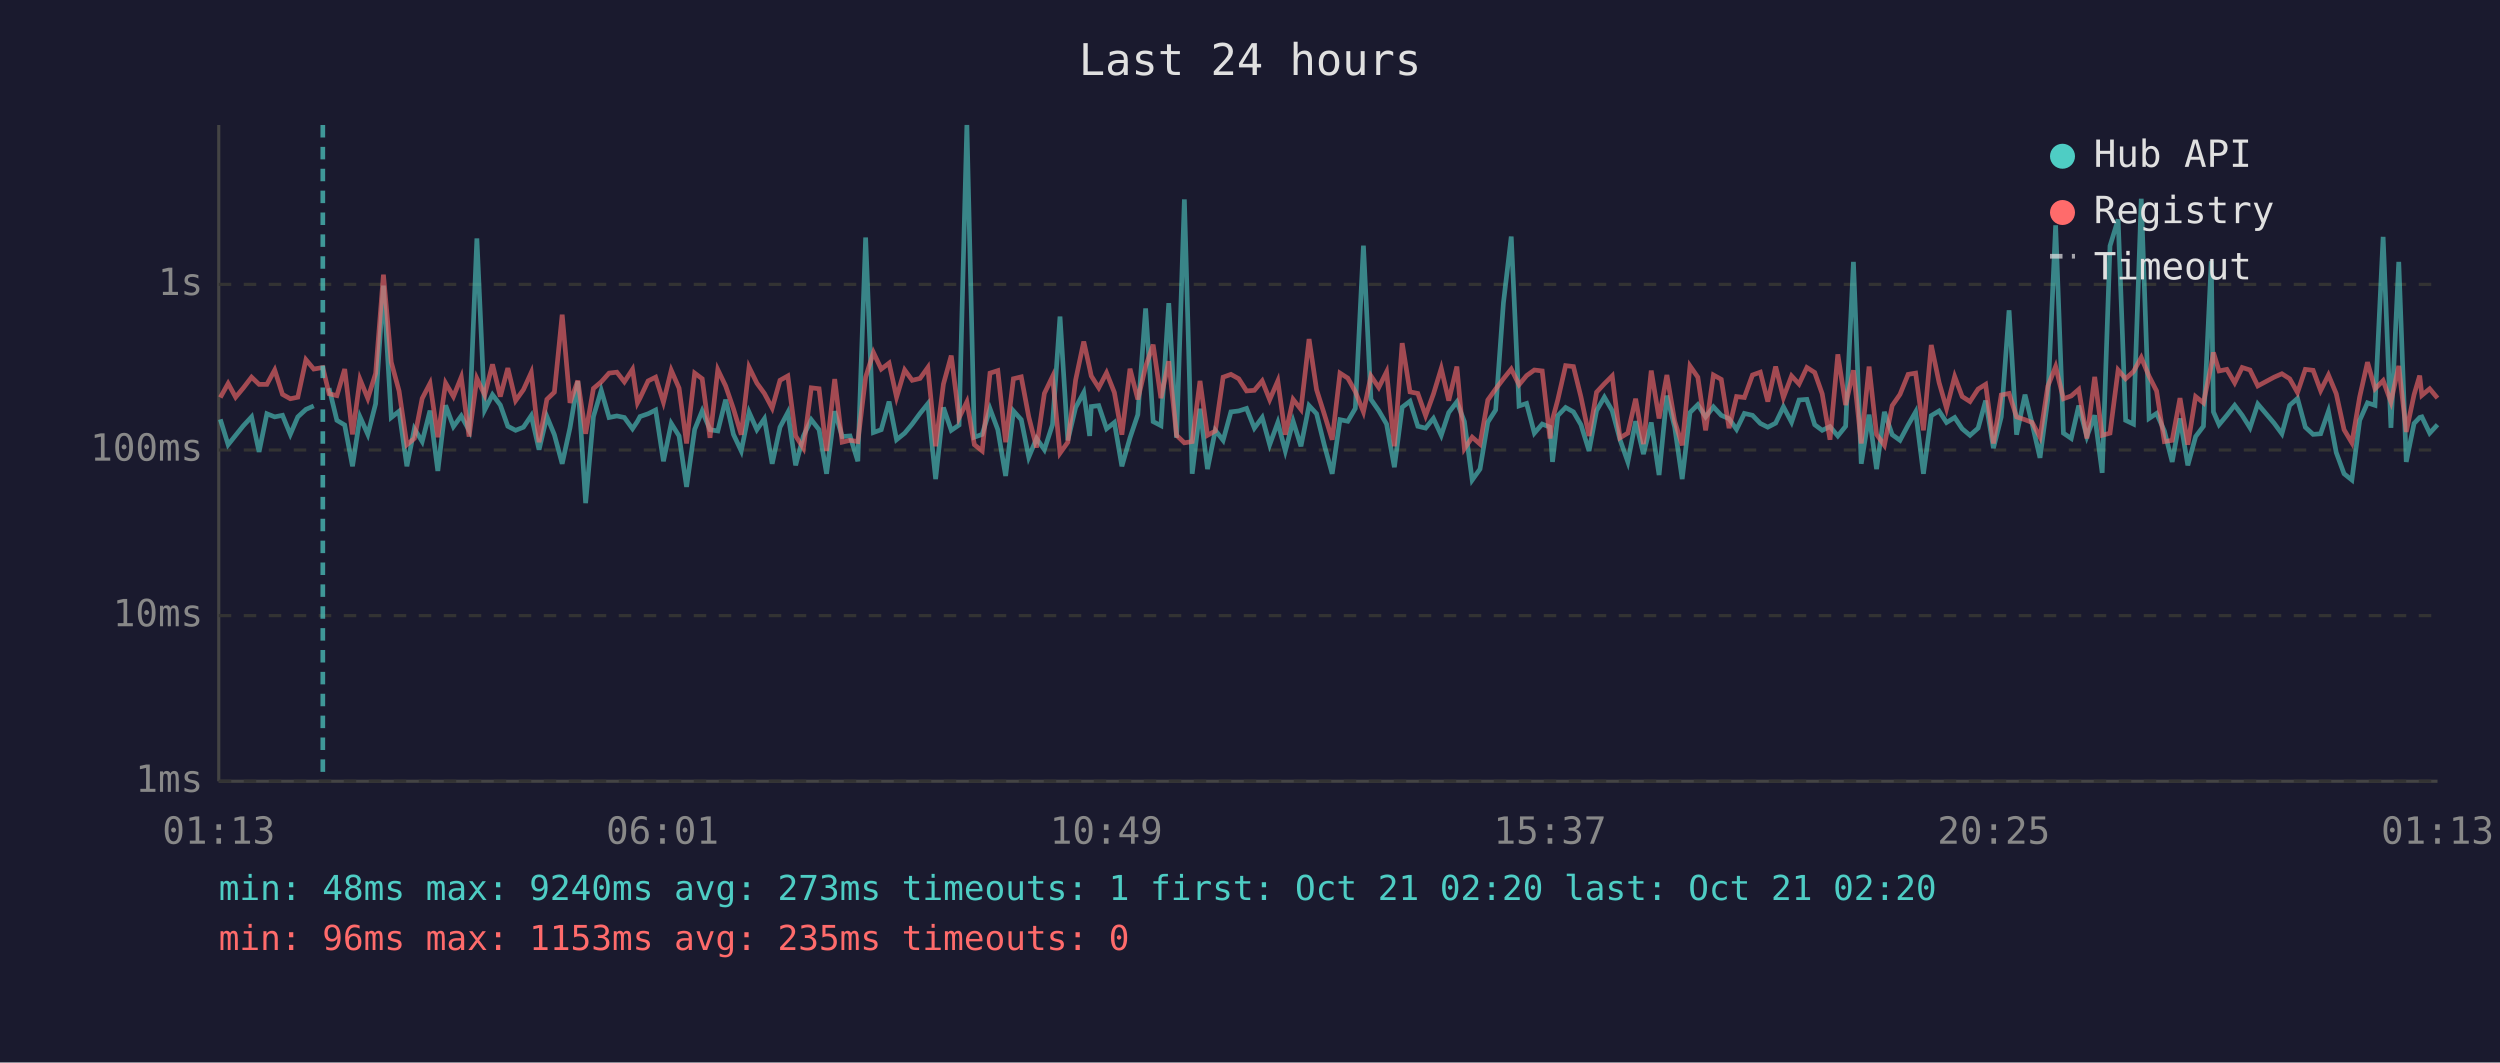
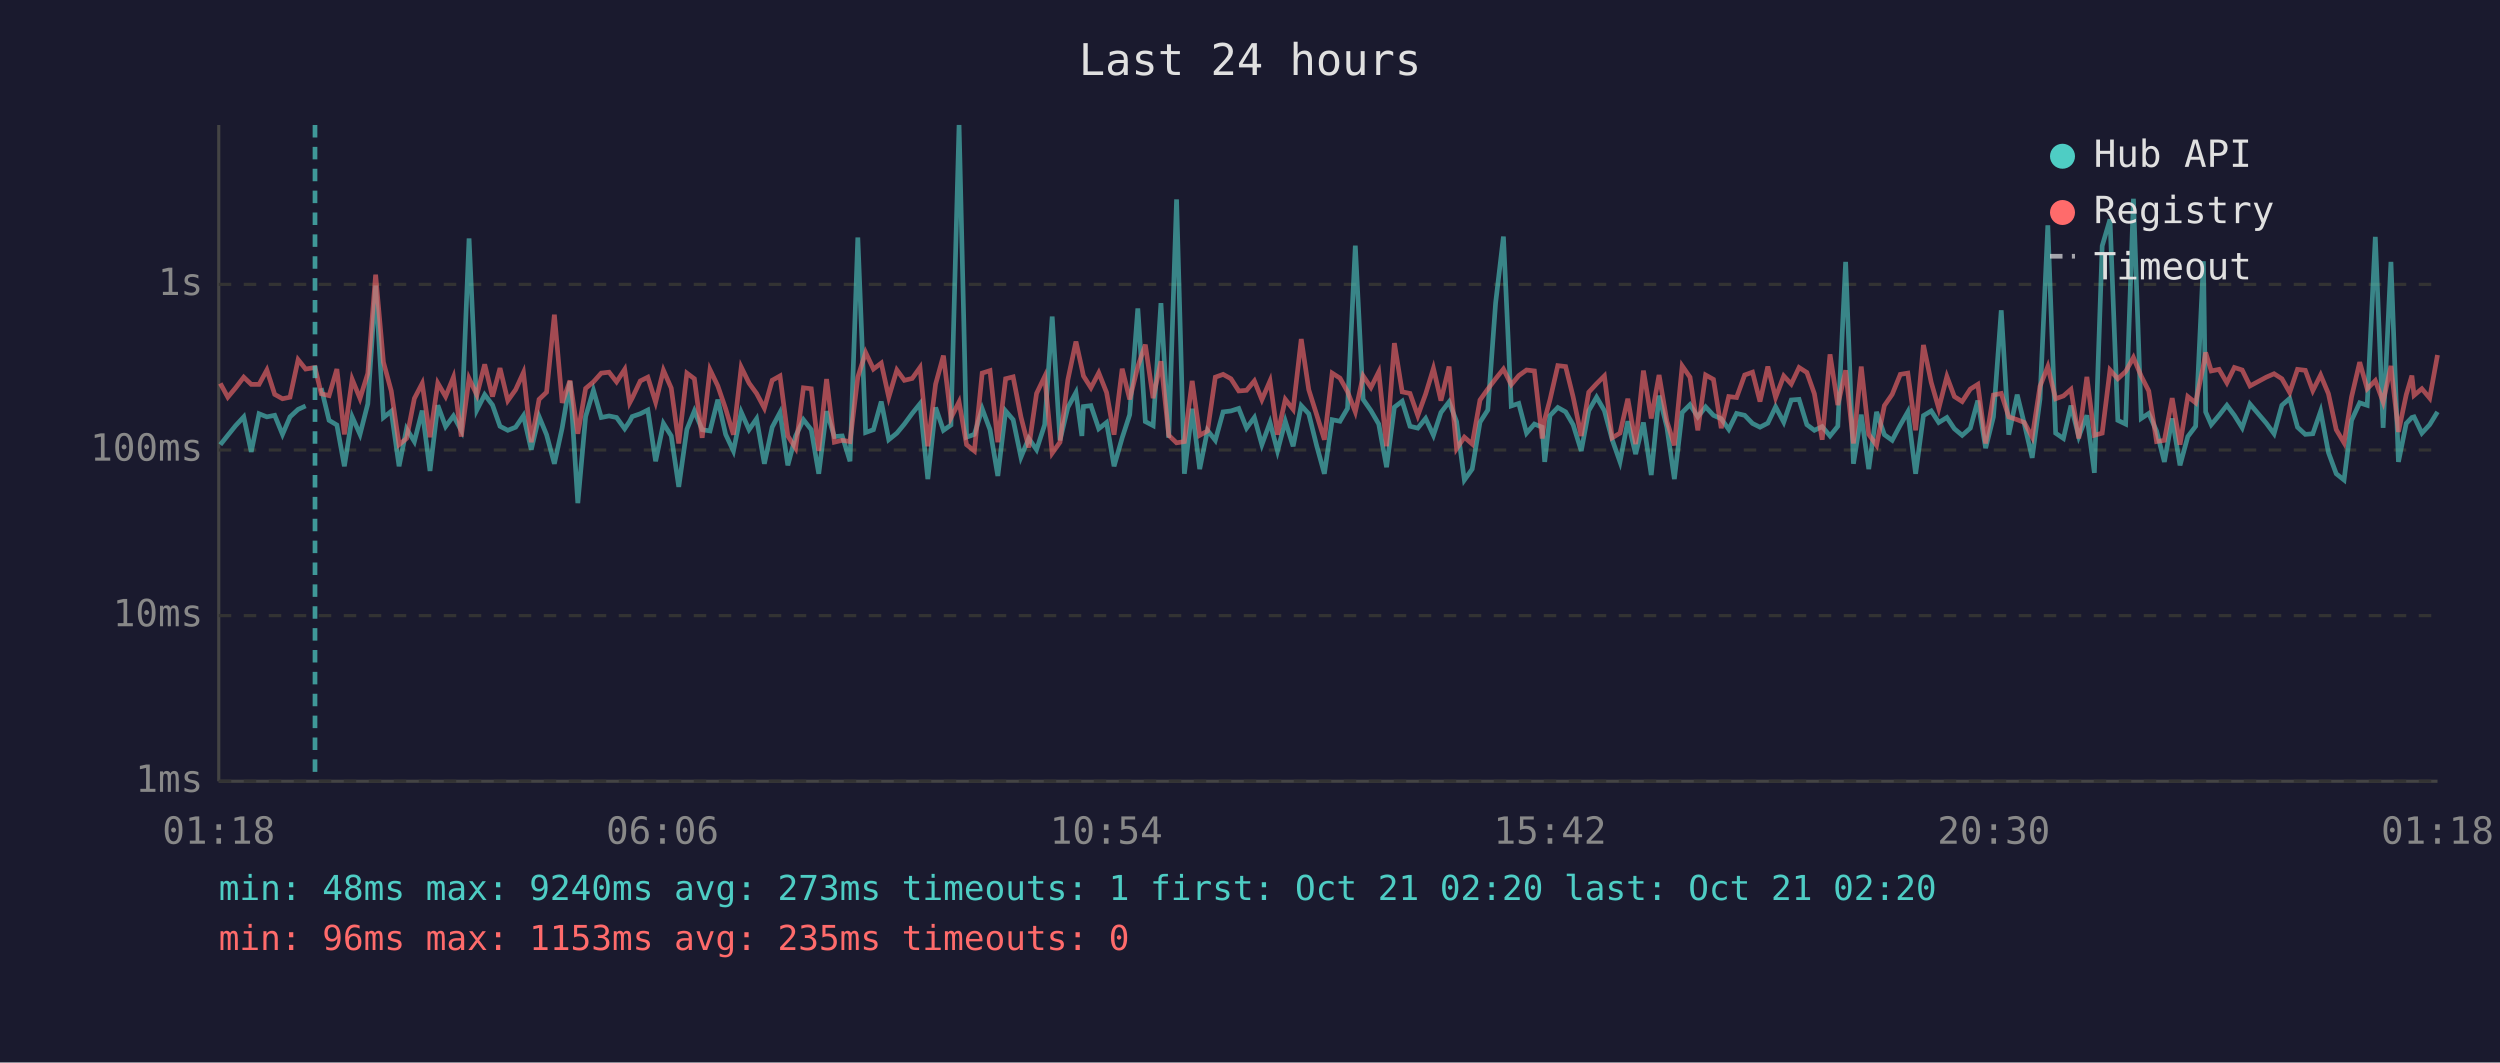
<svg xmlns="http://www.w3.org/2000/svg" viewBox="0 0 800 340" font-family="monospace" font-size="12">
  <rect width="800" height="340" fill="#1a1a2e" />
  <text x="400" y="24" fill="#e0e0e0" font-size="14" text-anchor="middle">Last 24 hours</text>
  <line x1="70" y1="40" x2="70" y2="250" stroke="#444" stroke-width="1" />
  <line x1="70" y1="250" x2="780" y2="250" stroke="#444" stroke-width="1" />
  <line x1="70" y1="250" x2="780" y2="250" stroke="#333" stroke-width="1" stroke-dasharray="4" />
  <text x="65" y="250" fill="#888" text-anchor="end" dominant-baseline="middle">1ms</text>
  <line x1="70" y1="197" x2="780" y2="197" stroke="#333" stroke-width="1" stroke-dasharray="4" />
  <text x="65" y="197" fill="#888" text-anchor="end" dominant-baseline="middle">10ms</text>
  <line x1="70" y1="144" x2="780" y2="144" stroke="#333" stroke-width="1" stroke-dasharray="4" />
  <text x="65" y="144" fill="#888" text-anchor="end" dominant-baseline="middle">100ms</text>
  <line x1="70" y1="91" x2="780" y2="91" stroke="#333" stroke-width="1" stroke-dasharray="4" />
  <text x="65" y="91" fill="#888" text-anchor="end" dominant-baseline="middle">1s</text>
-   <text x="70" y="270" fill="#888" text-anchor="middle">01:13</text>
-   <text x="212" y="270" fill="#888" text-anchor="middle">06:01</text>
-   <text x="354" y="270" fill="#888" text-anchor="middle">10:49</text>
-   <text x="496" y="270" fill="#888" text-anchor="middle">15:37</text>
-   <text x="638" y="270" fill="#888" text-anchor="middle">20:25</text>
-   <text x="780" y="270" fill="#888" text-anchor="middle">01:13</text>
-   <polyline points="70.5,134.2 73.0,142.3 75.4,139.3 77.9,136.2 80.5,133.4 82.9,144.6 85.4,132.4 87.9,133.4 90.4,132.9 92.9,139.0 95.3,133.4 97.9,131.0 100.4,129.9" fill="none" stroke="#4ecdc4" stroke-width="1.5" opacity="0.6" />
-   <polyline points="105.3,124.2 107.8,134.5 110.3,136.0 112.8,149.2 115.2,133.4 117.7,139.0 120.2,129.2 122.7,91.4 125.2,133.6 127.7,131.6 130.2,149.2 132.6,137.2 135.1,141.3 137.6,131.4 140.1,150.7 142.6,129.7 145.1,136.5 147.6,133.1 150.1,137.7 152.6,76.3 155.1,131.2 157.6,126.3 160.1,129.6 162.5,136.4 165.0,137.7 167.5,136.7 170.0,133.0 172.5,143.9 175.0,133.3 177.4,139.1 179.9,148.4 182.4,136.9 184.9,122.0 187.4,161.0 189.9,133.3 192.4,124.9 194.9,133.6 197.4,133.1 199.8,133.6 202.4,137.2 204.0,134.8 204.8,133.3 207.4,132.4 209.8,131.2 212.3,147.6 214.8,135.5 217.3,139.5 219.7,155.8 222.3,137.4 224.7,131.5 227.2,137.5 229.7,137.9 232.2,127.9 234.7,139.0 237.2,144.3 239.7,131.9 242.2,137.5 244.6,134.0 247.1,148.4 249.6,136.7 252.1,132.0 254.6,148.9 257.1,139.5 259.6,134.3 262.1,137.5 264.5,151.6 267.1,131.6 269.5,139.7 272.0,139.5 274.5,147.6 277.0,76.0 279.5,138.4 282.0,137.5 284.5,128.5 286.9,140.7 289.5,138.6 291.9,135.7 294.4,132.3 296.9,129.2 299.4,153.3 301.9,130.4 304.4,137.7 306.9,136.0 309.4,40.0 311.8,139.9 314.3,139.0 316.8,130.8 319.3,137.5 321.8,152.3 324.3,131.5 326.8,134.3 329.2,146.3 331.7,140.3 334.2,143.9 336.8,135.9 339.2,101.3 341.7,140.9 344.2,130.4 346.8,125.6 348.7,139.5 349.2,130.1 351.6,129.8 354.1,137.2 356.6,135.2 359.0,149.2 361.6,140.1 364.1,132.7 366.6,98.7 369.0,134.9 371.5,136.2 374.0,97.0 376.5,140.1 379.0,63.8 381.5,151.6 384.0,130.8 386.4,150.1 388.9,137.7 391.4,140.9 393.9,131.8 396.4,131.5 398.9,130.7 401.4,137.0 403.9,133.6 406.3,142.3 408.9,135.2 411.3,144.3 413.8,134.8 416.3,142.8 418.9,129.8 421.3,132.4 423.8,142.5 426.3,151.6 428.8,134.3 431.3,134.8 433.7,130.7 436.3,78.6 438.7,127.8 441.2,131.4 443.7,135.7 446.2,149.5 448.7,130.3 451.2,128.4 453.7,136.4 456.2,137.0 458.7,133.9 461.2,139.3 463.6,132.0 466.2,128.6 468.6,134.9 471.1,153.6 473.6,150.1 476.1,135.1 478.6,131.2 481.1,96.9 483.6,75.7 486.1,129.9 488.5,129.1 491.0,138.6 493.5,135.7 496.0,136.7 496.8,147.8 498.5,133.0 501.0,130.4 503.5,131.8 505.9,135.9 508.5,144.3 510.9,131.4 513.4,127.1 515.9,131.4 518.4,140.7 520.9,147.8 523.4,134.8 525.9,145.3 528.4,135.2 530.9,152.0 533.4,126.6 535.9,136.7 538.3,153.3 540.8,132.0 543.3,129.5 545.8,133.4 548.3,130.2 550.8,132.9 553.3,134.0 555.7,137.4 558.2,132.3 560.8,132.9 563.3,135.5 565.7,136.7 568.2,135.4 570.7,130.2 573.3,135.1 575.7,128.0 578.2,127.8 580.7,135.9 583.1,137.7 585.6,136.5 588.1,139.5 590.6,136.4 593.1,83.8 595.6,148.4 598.1,132.7 600.5,150.1 603.0,131.8 605.5,139.1 608.0,140.9 610.6,136.0 613.0,131.8 615.5,151.6 618.0,133.0 620.5,131.5 622.9,135.2 625.5,133.6 627.9,137.2 630.4,139.3 633.0,137.0 635.4,128.2 637.9,143.4 640.4,133.4 642.9,99.3 645.3,139.1 648.0,126.3 650.3,135.7 652.8,146.5 655.3,127.7 657.8,72.1 660.3,138.6 662.8,140.3 665.2,129.8 667.8,139.7 670.3,132.9 672.7,151.3 675.2,78.7 677.8,70.2 680.2,134.5 682.7,135.7 685.2,63.6 687.7,133.9 690.1,132.3 692.6,137.9 695.1,147.8 697.6,133.9 700.1,148.9 702.6,139.7 705.1,136.4 707.6,83.6 708.3,131.8 710.1,135.9 712.6,132.9 715.1,129.7 717.5,132.9 720.0,136.9 722.5,129.3 727.7,135.4 730.2,138.8 732.7,129.7 735.2,127.5 737.7,136.7 740.2,139.0 742.6,138.8 745.1,131.6 747.6,144.8 750.1,151.6 752.6,153.6 755.1,134.5 757.6,128.9 760.0,129.7 762.6,75.8 765.1,136.9 767.6,83.8 770.0,147.8 772.5,135.5 774.3,133.6 775.0,133.4 777.5,138.6 780.0,135.9" fill="none" stroke="#4ecdc4" stroke-width="1.5" opacity="0.6" />
-   <polyline points="70.5,127.2 73.0,122.7 75.4,127.1 77.9,124.1 80.5,120.7 82.9,123.0 85.4,123.0 87.9,118.4 90.4,126.2 92.9,127.6 95.3,127.1 97.9,115.1 100.4,118.1 103.3,117.6 105.3,126.0 107.8,126.6 110.3,118.1 112.8,139.0 115.2,121.4 117.7,127.5 120.2,119.5 122.7,87.9 125.2,115.9 127.7,125.1 130.2,142.3 132.6,140.3 135.1,127.5 137.6,122.7 140.1,139.9 142.6,122.6 145.1,126.9 147.6,120.7 150.1,139.7 152.6,121.1 155.1,126.4 157.6,116.6 160.1,126.9 162.5,117.8 165.0,128.2 167.5,124.7 170.0,119.2 172.5,141.5 175.0,127.8 177.4,125.5 179.9,100.7 182.4,128.9 184.9,121.8 187.4,138.8 189.9,124.3 192.4,122.2 194.9,119.4 197.4,119.1 199.8,122.2 202.4,118.2 204.0,128.9 204.8,127.4 207.4,121.9 209.8,120.7 212.3,128.7 214.8,118.5 217.3,124.2 219.7,141.9 222.3,119.4 224.7,121.2 227.2,140.1 229.7,118.3 232.2,123.5 234.7,130.8 237.2,139.1 239.7,117.5 242.2,122.6 244.6,125.9 247.1,130.6 249.6,121.7 252.1,120.3 254.6,139.5 257.1,143.4 259.6,124.1 262.1,124.4 264.5,144.3 267.1,121.3 269.5,141.5 272.0,140.9 274.5,141.3 277.0,120.7 279.5,112.8 282.0,118.1 284.5,116.2 286.9,127.1 289.5,118.4 291.9,121.7 294.4,121.1 296.9,117.6 299.4,142.8 301.9,122.9 304.4,113.8 306.9,133.7 309.4,128.6 311.8,142.3 314.3,144.3 316.8,119.4 319.3,118.6 321.8,141.5 324.3,121.2 326.8,120.6 329.2,133.4 331.7,143.2 334.2,125.9 336.8,120.5 339.2,145.0 341.7,141.5 344.2,121.6 346.8,109.3 348.7,117.9 349.2,120.3 351.6,124.1 354.1,119.3 356.6,125.6 359.0,139.1 361.6,118.0 364.1,127.8 366.6,117.3 369.0,110.3 371.5,127.4 374.0,115.6 376.5,139.3 379.0,141.7 381.5,141.3 384.0,121.9 386.4,139.3 388.9,137.9 391.4,120.7 393.9,119.8 396.4,121.2 398.9,125.1 401.4,124.9 403.9,121.9 406.3,127.9 408.9,121.9 411.3,139.1 413.8,127.8 416.3,131.0 418.9,108.5 421.3,124.7 423.8,132.6 426.3,140.7 428.8,119.4 431.3,121.0 433.7,125.3 436.3,131.8 438.7,120.3 441.2,124.0 443.7,119.0 446.2,142.8 448.7,109.8 451.2,125.4 453.7,125.9 456.2,133.0 458.7,126.1 461.2,117.9 463.6,128.2 466.2,117.3 468.6,143.6 471.1,139.9 473.6,142.1 476.1,128.0 478.6,124.5 481.1,121.2 483.6,118.1 486.1,123.1 488.5,120.2 491.0,118.4 493.5,118.7 496.0,140.3 496.8,134.2 498.5,127.9 501.0,117.0 503.5,117.3 505.9,127.0 508.5,139.5 510.9,125.5 513.4,122.8 515.9,120.3 518.4,140.1 520.9,138.6 523.4,127.6 525.9,142.1 528.4,118.6 530.9,133.9 533.4,120.0 535.9,134.8 538.3,142.5 540.8,117.1 543.3,120.7 545.8,137.7 548.3,120.0 550.8,121.4 553.3,137.0 555.7,126.9 558.2,127.2 560.8,120.0 563.3,119.1 565.7,128.5 568.2,117.3 570.7,127.2 573.3,120.3 575.7,122.9 578.2,117.6 580.7,119.2 583.1,126.0 585.6,140.7 588.1,113.4 590.6,129.6 593.1,118.5 595.6,141.9 598.1,117.3 600.5,139.0 603.0,142.5 605.5,129.8 608.0,126.2 610.6,119.8 613.0,119.4 615.5,137.7 618.0,110.4 620.5,122.4 622.9,130.7 625.5,120.5 627.9,126.9 630.4,128.5 633.0,124.5 635.4,123.0 637.9,141.9 640.4,126.4 642.9,125.9 645.3,133.4 648.0,134.3 650.3,135.2 652.8,139.9 655.3,123.6 657.8,117.3 660.3,127.6 662.8,126.7 665.2,124.6 667.8,140.3 670.3,120.6 672.7,139.3 675.2,138.6 677.8,118.4 680.2,121.2 682.7,118.9 685.2,114.4 687.7,120.4 690.1,125.1 692.6,141.3 695.1,140.9 697.6,127.4 700.1,142.3 702.6,126.9 705.1,128.9 707.6,116.9 708.3,112.8 710.1,118.7 712.6,118.2 715.1,122.5 717.5,117.6 720.0,118.4 722.5,123.5 727.7,120.7 730.2,119.6 732.7,121.2 735.2,125.6 737.7,118.2 740.2,118.5 742.6,125.0 745.1,120.0 747.6,126.0 750.1,137.5 752.6,141.7 755.1,127.0 757.6,115.9 760.0,124.4 762.6,121.8 765.1,128.6 767.6,117.1 770.0,138.2 772.5,126.3 774.3,120.2 775.0,126.5 777.5,124.4 780.0,127.4" fill="none" stroke="#ff6b6b" stroke-width="1.5" opacity="0.6" />
-   <line x1="103.3" y1="40" x2="103.3" y2="250" stroke="#4ecdc4" stroke-width="1.5" stroke-dasharray="4,3" opacity="0.7" />
+   <text x="70" y="270" fill="#888" text-anchor="middle">01:18</text>
+   <text x="212" y="270" fill="#888" text-anchor="middle">06:06</text>
+   <text x="354" y="270" fill="#888" text-anchor="middle">10:54</text>
+   <text x="496" y="270" fill="#888" text-anchor="middle">15:42</text>
+   <text x="638" y="270" fill="#888" text-anchor="middle">20:30</text>
+   <text x="780" y="270" fill="#888" text-anchor="middle">01:18</text>
+   <polyline points="70.5,142.3 72.9,139.3 75.4,136.2 78.0,133.4 80.4,144.6 82.9,132.4 85.4,133.4 87.9,132.9 90.4,139.0 92.8,133.4 95.4,131.0 97.8,129.9" fill="none" stroke="#4ecdc4" stroke-width="1.5" opacity="0.6" />
+   <polyline points="102.8,124.2 105.3,134.5 107.8,136.0 110.2,149.2 112.7,133.4 115.2,139.0 117.7,129.2 120.2,91.4 122.7,133.6 125.2,131.6 127.7,149.2 130.1,137.2 132.6,141.3 135.1,131.4 137.6,150.7 140.1,129.7 142.6,136.5 145.1,133.1 147.6,137.7 150.1,76.3 152.6,131.2 155.1,126.3 157.6,129.6 160.0,136.4 162.5,137.7 165.0,136.7 167.5,133.0 170.0,143.9 172.5,133.3 174.9,139.1 177.4,148.4 179.9,136.9 182.4,122.0 184.9,161.0 187.4,133.3 189.9,124.9 192.4,133.6 194.9,133.1 197.3,133.6 199.9,137.2 201.5,134.8 202.3,133.3 204.9,132.4 207.3,131.2 209.8,147.6 212.3,135.5 214.8,139.5 217.2,155.8 219.8,137.4 222.2,131.5 224.7,137.5 227.2,137.9 229.7,127.9 232.2,139.0 234.7,144.3 237.2,131.9 239.7,137.5 242.1,134.0 244.6,148.4 247.1,136.7 249.6,132.0 252.1,148.9 254.6,139.5 257.1,134.3 259.6,137.5 262.0,151.6 264.5,131.6 267.0,139.7 269.5,139.5 272.0,147.6 274.5,76.0 277.0,138.4 279.5,137.5 282.0,128.5 284.4,140.7 287.0,138.6 289.4,135.7 291.9,132.3 294.4,129.2 296.9,153.3 299.4,130.4 301.9,137.7 304.3,136.0 306.9,40.0 309.3,139.9 311.8,139.0 314.3,130.8 316.8,137.5 319.3,152.3 321.8,131.5 324.2,134.3 326.7,146.3 329.2,140.3 331.7,143.9 334.3,135.9 336.7,101.3 339.2,140.9 341.7,130.4 344.3,125.6 346.2,139.5 346.7,130.1 349.1,129.8 351.6,137.2 354.1,135.2 356.5,149.2 359.1,140.1 361.5,132.7 364.1,98.7 366.5,134.9 369.0,136.2 371.5,97.0 374.0,140.1 376.5,63.8 379.0,151.6 381.5,130.8 383.9,150.1 386.4,137.7 388.9,140.9 391.4,131.8 393.9,131.5 396.4,130.7 398.9,137.0 401.4,133.6 403.8,142.3 406.4,135.2 408.8,144.3 411.3,134.8 413.8,142.8 416.4,129.8 418.8,132.4 421.3,142.5 423.8,151.6 426.3,134.3 428.8,134.8 431.2,130.7 433.7,78.6 436.2,127.8 438.7,131.4 441.2,135.7 443.7,149.5 446.2,130.3 448.7,128.4 451.2,136.4 453.7,137.0 456.2,133.9 458.7,139.3 461.1,132.0 463.7,128.6 466.1,134.9 468.6,153.6 471.1,150.1 473.6,135.1 476.1,131.2 478.6,96.9 481.1,75.7 483.6,129.9 486.0,129.1 488.5,138.6 491.0,135.7 493.5,136.7 494.3,147.8 496.0,133.0 498.5,130.4 501.0,131.8 503.4,135.9 506.0,144.3 508.4,131.4 510.9,127.1 513.4,131.4 515.9,140.7 518.4,147.8 520.9,134.8 523.4,145.3 525.9,135.2 528.4,152.0 530.9,126.6 533.4,136.7 535.8,153.3 538.3,132.0 540.8,129.5 543.3,133.4 545.8,130.2 548.3,132.9 550.8,134.0 553.2,137.4 555.7,132.3 558.3,132.9 560.8,135.5 563.2,136.7 565.7,135.4 568.2,130.2 570.8,135.1 573.2,128.0 575.7,127.8 578.2,135.9 580.6,137.7 583.1,136.5 585.6,139.5 588.1,136.4 590.6,83.8 593.1,148.4 595.6,132.7 598.0,150.1 600.5,131.8 603.0,139.1 605.5,140.9 608.1,136.0 610.5,131.8 613.0,151.6 615.5,133.0 618.0,131.5 620.4,135.2 623.0,133.6 625.4,137.2 627.9,139.3 630.5,137.0 632.9,128.2 635.4,143.4 637.9,133.4 640.4,99.3 642.8,139.1 645.5,126.3 647.8,135.7 650.3,146.5 652.8,127.7 655.3,72.1 657.8,138.6 660.3,140.3 662.7,129.8 665.2,139.7 667.8,132.9 670.2,151.3 672.7,78.7 675.2,70.2 677.7,134.5 680.2,135.7 682.7,63.6 685.2,133.9 687.6,132.3 690.1,137.9 692.6,147.8 695.1,133.9 697.6,148.9 700.1,139.7 702.6,136.4 705.1,83.6 705.8,131.8 707.6,135.9 710.1,132.9 712.6,129.7 715.0,132.9 717.5,136.9 720.0,129.3 725.2,135.4 727.7,138.8 730.2,129.7 732.7,127.5 735.2,136.7 737.7,139.0 740.1,138.8 742.6,131.6 745.1,144.8 747.6,151.6 750.1,153.6 752.5,134.5 755.1,128.9 757.5,129.7 760.1,75.8 762.6,136.9 765.1,83.8 767.5,147.8 770.0,135.5 771.8,133.6 772.5,133.4 775.0,138.6 777.5,135.9 780.0,131.8" fill="none" stroke="#4ecdc4" stroke-width="1.5" opacity="0.6" />
+   <polyline points="70.5,122.7 72.9,127.1 75.4,124.1 78.0,120.7 80.4,123.0 82.9,123.0 85.4,118.4 87.9,126.2 90.4,127.6 92.8,127.1 95.4,115.1 97.8,118.1 100.8,117.6 102.8,126.0 105.3,126.6 107.8,118.1 110.2,139.0 112.7,121.4 115.2,127.5 117.7,119.5 120.2,87.9 122.7,115.9 125.2,125.1 127.7,142.3 130.1,140.3 132.6,127.5 135.1,122.7 137.6,139.9 140.1,122.6 142.6,126.9 145.1,120.7 147.6,139.7 150.1,121.1 152.6,126.4 155.1,116.6 157.6,126.9 160.0,117.8 162.5,128.2 165.0,124.7 167.5,119.2 170.0,141.5 172.5,127.8 174.9,125.5 177.4,100.7 179.9,128.9 182.4,121.8 184.9,138.8 187.4,124.3 189.9,122.2 192.4,119.4 194.9,119.1 197.3,122.2 199.9,118.2 201.5,128.9 202.3,127.4 204.9,121.9 207.3,120.7 209.8,128.7 212.3,118.5 214.8,124.2 217.2,141.9 219.8,119.4 222.2,121.2 224.7,140.1 227.2,118.3 229.7,123.5 232.2,130.8 234.7,139.1 237.2,117.5 239.7,122.6 242.1,125.9 244.6,130.6 247.1,121.7 249.6,120.3 252.1,139.5 254.6,143.4 257.1,124.1 259.6,124.4 262.0,144.3 264.5,121.3 267.0,141.5 269.5,140.9 272.0,141.3 274.5,120.7 277.0,112.8 279.5,118.1 282.0,116.2 284.4,127.1 287.0,118.4 289.4,121.7 291.9,121.1 294.4,117.6 296.9,142.8 299.4,122.9 301.9,113.8 304.3,133.7 306.9,128.6 309.3,142.3 311.8,144.3 314.3,119.4 316.8,118.6 319.3,141.5 321.8,121.2 324.2,120.6 326.7,133.4 329.2,143.2 331.7,125.9 334.3,120.5 336.7,145.0 339.2,141.5 341.7,121.6 344.3,109.3 346.2,117.9 346.7,120.3 349.1,124.1 351.6,119.3 354.1,125.6 356.5,139.1 359.1,118.0 361.5,127.8 364.1,117.3 366.5,110.3 369.0,127.4 371.5,115.6 374.0,139.3 376.5,141.7 379.0,141.3 381.5,121.9 383.9,139.3 386.4,137.9 388.9,120.7 391.4,119.8 393.9,121.2 396.4,125.1 398.9,124.9 401.4,121.9 403.8,127.9 406.4,121.9 408.8,139.1 411.3,127.8 413.8,131.0 416.4,108.5 418.8,124.7 421.3,132.6 423.8,140.7 426.3,119.4 428.8,121.0 431.2,125.3 433.7,131.8 436.2,120.3 438.7,124.0 441.2,119.0 443.7,142.8 446.2,109.8 448.7,125.4 451.2,125.9 453.7,133.0 456.2,126.1 458.7,117.9 461.1,128.2 463.7,117.3 466.1,143.6 468.6,139.9 471.1,142.1 473.6,128.0 476.1,124.5 478.6,121.2 481.1,118.1 483.6,123.1 486.0,120.2 488.5,118.4 491.0,118.7 493.5,140.3 494.3,134.2 496.0,127.9 498.5,117.0 501.0,117.3 503.4,127.0 506.0,139.5 508.4,125.5 510.9,122.8 513.4,120.3 515.9,140.1 518.4,138.6 520.9,127.6 523.4,142.1 525.9,118.6 528.4,133.9 530.9,120.0 533.4,134.8 535.8,142.5 538.3,117.1 540.8,120.7 543.3,137.7 545.8,120.0 548.3,121.4 550.8,137.0 553.2,126.9 555.7,127.2 558.3,120.0 560.8,119.1 563.2,128.5 565.7,117.3 568.2,127.2 570.8,120.3 573.2,122.9 575.7,117.6 578.2,119.2 580.6,126.0 583.1,140.7 585.6,113.4 588.1,129.6 590.6,118.5 593.1,141.9 595.6,117.3 598.0,139.0 600.5,142.5 603.0,129.8 605.5,126.2 608.1,119.8 610.5,119.4 613.0,137.7 615.5,110.4 618.0,122.4 620.4,130.7 623.0,120.5 625.4,126.9 627.9,128.5 630.5,124.5 632.9,123.0 635.4,141.9 637.9,126.4 640.4,125.9 642.8,133.4 645.5,134.3 647.8,135.2 650.3,139.9 652.8,123.6 655.3,117.3 657.8,127.6 660.3,126.7 662.7,124.6 665.2,140.3 667.8,120.6 670.2,139.3 672.7,138.6 675.2,118.4 677.7,121.2 680.2,118.9 682.7,114.4 685.2,120.4 687.6,125.1 690.1,141.3 692.6,140.9 695.1,127.4 697.6,142.3 700.1,126.9 702.6,128.9 705.1,116.9 705.8,112.8 707.6,118.7 710.1,118.2 712.6,122.5 715.0,117.6 717.5,118.4 720.0,123.5 725.2,120.7 727.7,119.6 730.2,121.2 732.7,125.6 735.2,118.2 737.7,118.5 740.1,125.0 742.6,120.0 745.1,126.0 747.6,137.5 750.1,141.7 752.5,127.0 755.1,115.9 757.5,124.4 760.1,121.8 762.6,128.6 765.1,117.1 767.5,138.2 770.0,126.3 771.8,120.2 772.5,126.5 775.0,124.4 777.5,127.4 780.0,113.6" fill="none" stroke="#ff6b6b" stroke-width="1.5" opacity="0.6" />
+   <line x1="100.8" y1="40" x2="100.8" y2="250" stroke="#4ecdc4" stroke-width="1.5" stroke-dasharray="4,3" opacity="0.7" />
  <circle cx="660" cy="50" r="4" fill="#4ecdc4" />
  <text x="670" y="50" fill="#e0e0e0" dominant-baseline="middle">Hub API</text>
  <circle cx="660" cy="68" r="4" fill="#ff6b6b" />
  <text x="670" y="68" fill="#e0e0e0" dominant-baseline="middle">Registry</text>
  <line x1="656" y1="82" x2="664" y2="82" stroke="#e0e0e0" stroke-width="1.5" stroke-dasharray="4,3" opacity="0.7" />
  <text x="670" y="86" fill="#e0e0e0" dominant-baseline="middle">Timeout</text>
  <text x="70" y="288" fill="#4ecdc4" font-size="11">min: 48ms  max: 9240ms  avg: 273ms  timeouts: 1  first: Oct 21 02:20  last: Oct 21 02:20</text>
  <text x="70" y="304" fill="#ff6b6b" font-size="11">min: 96ms  max: 1153ms  avg: 235ms  timeouts: 0</text>
</svg>
